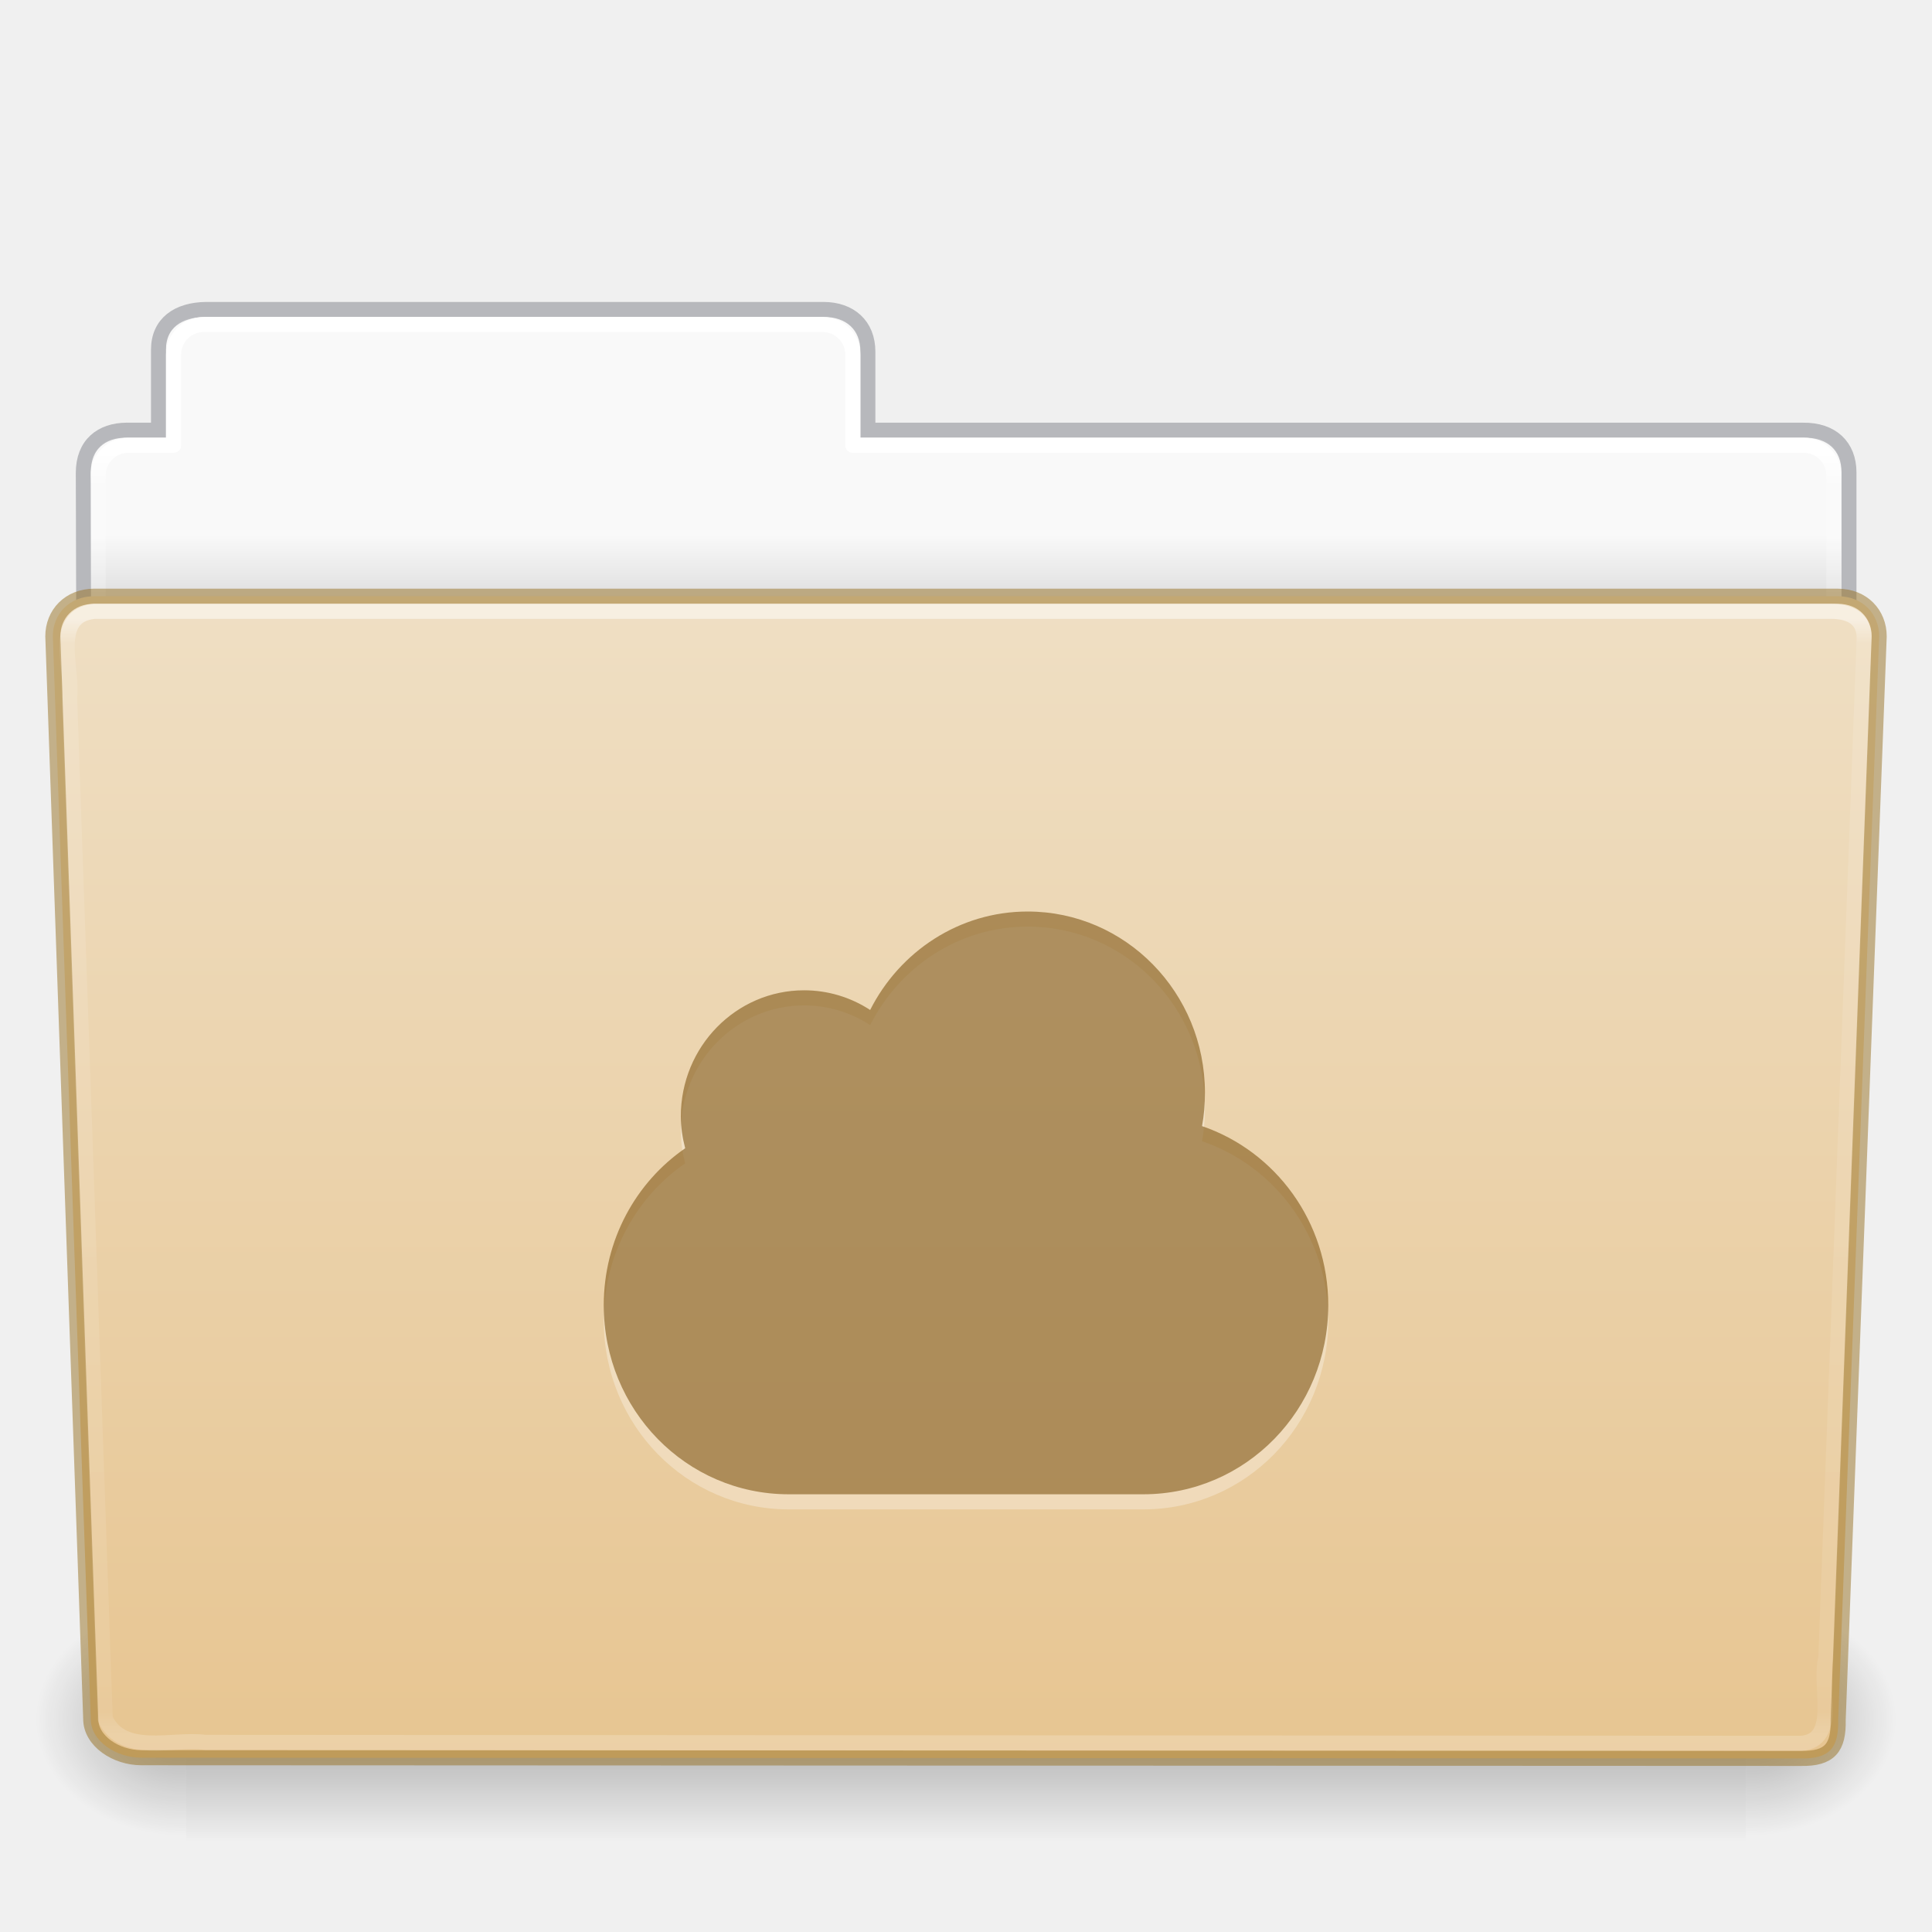
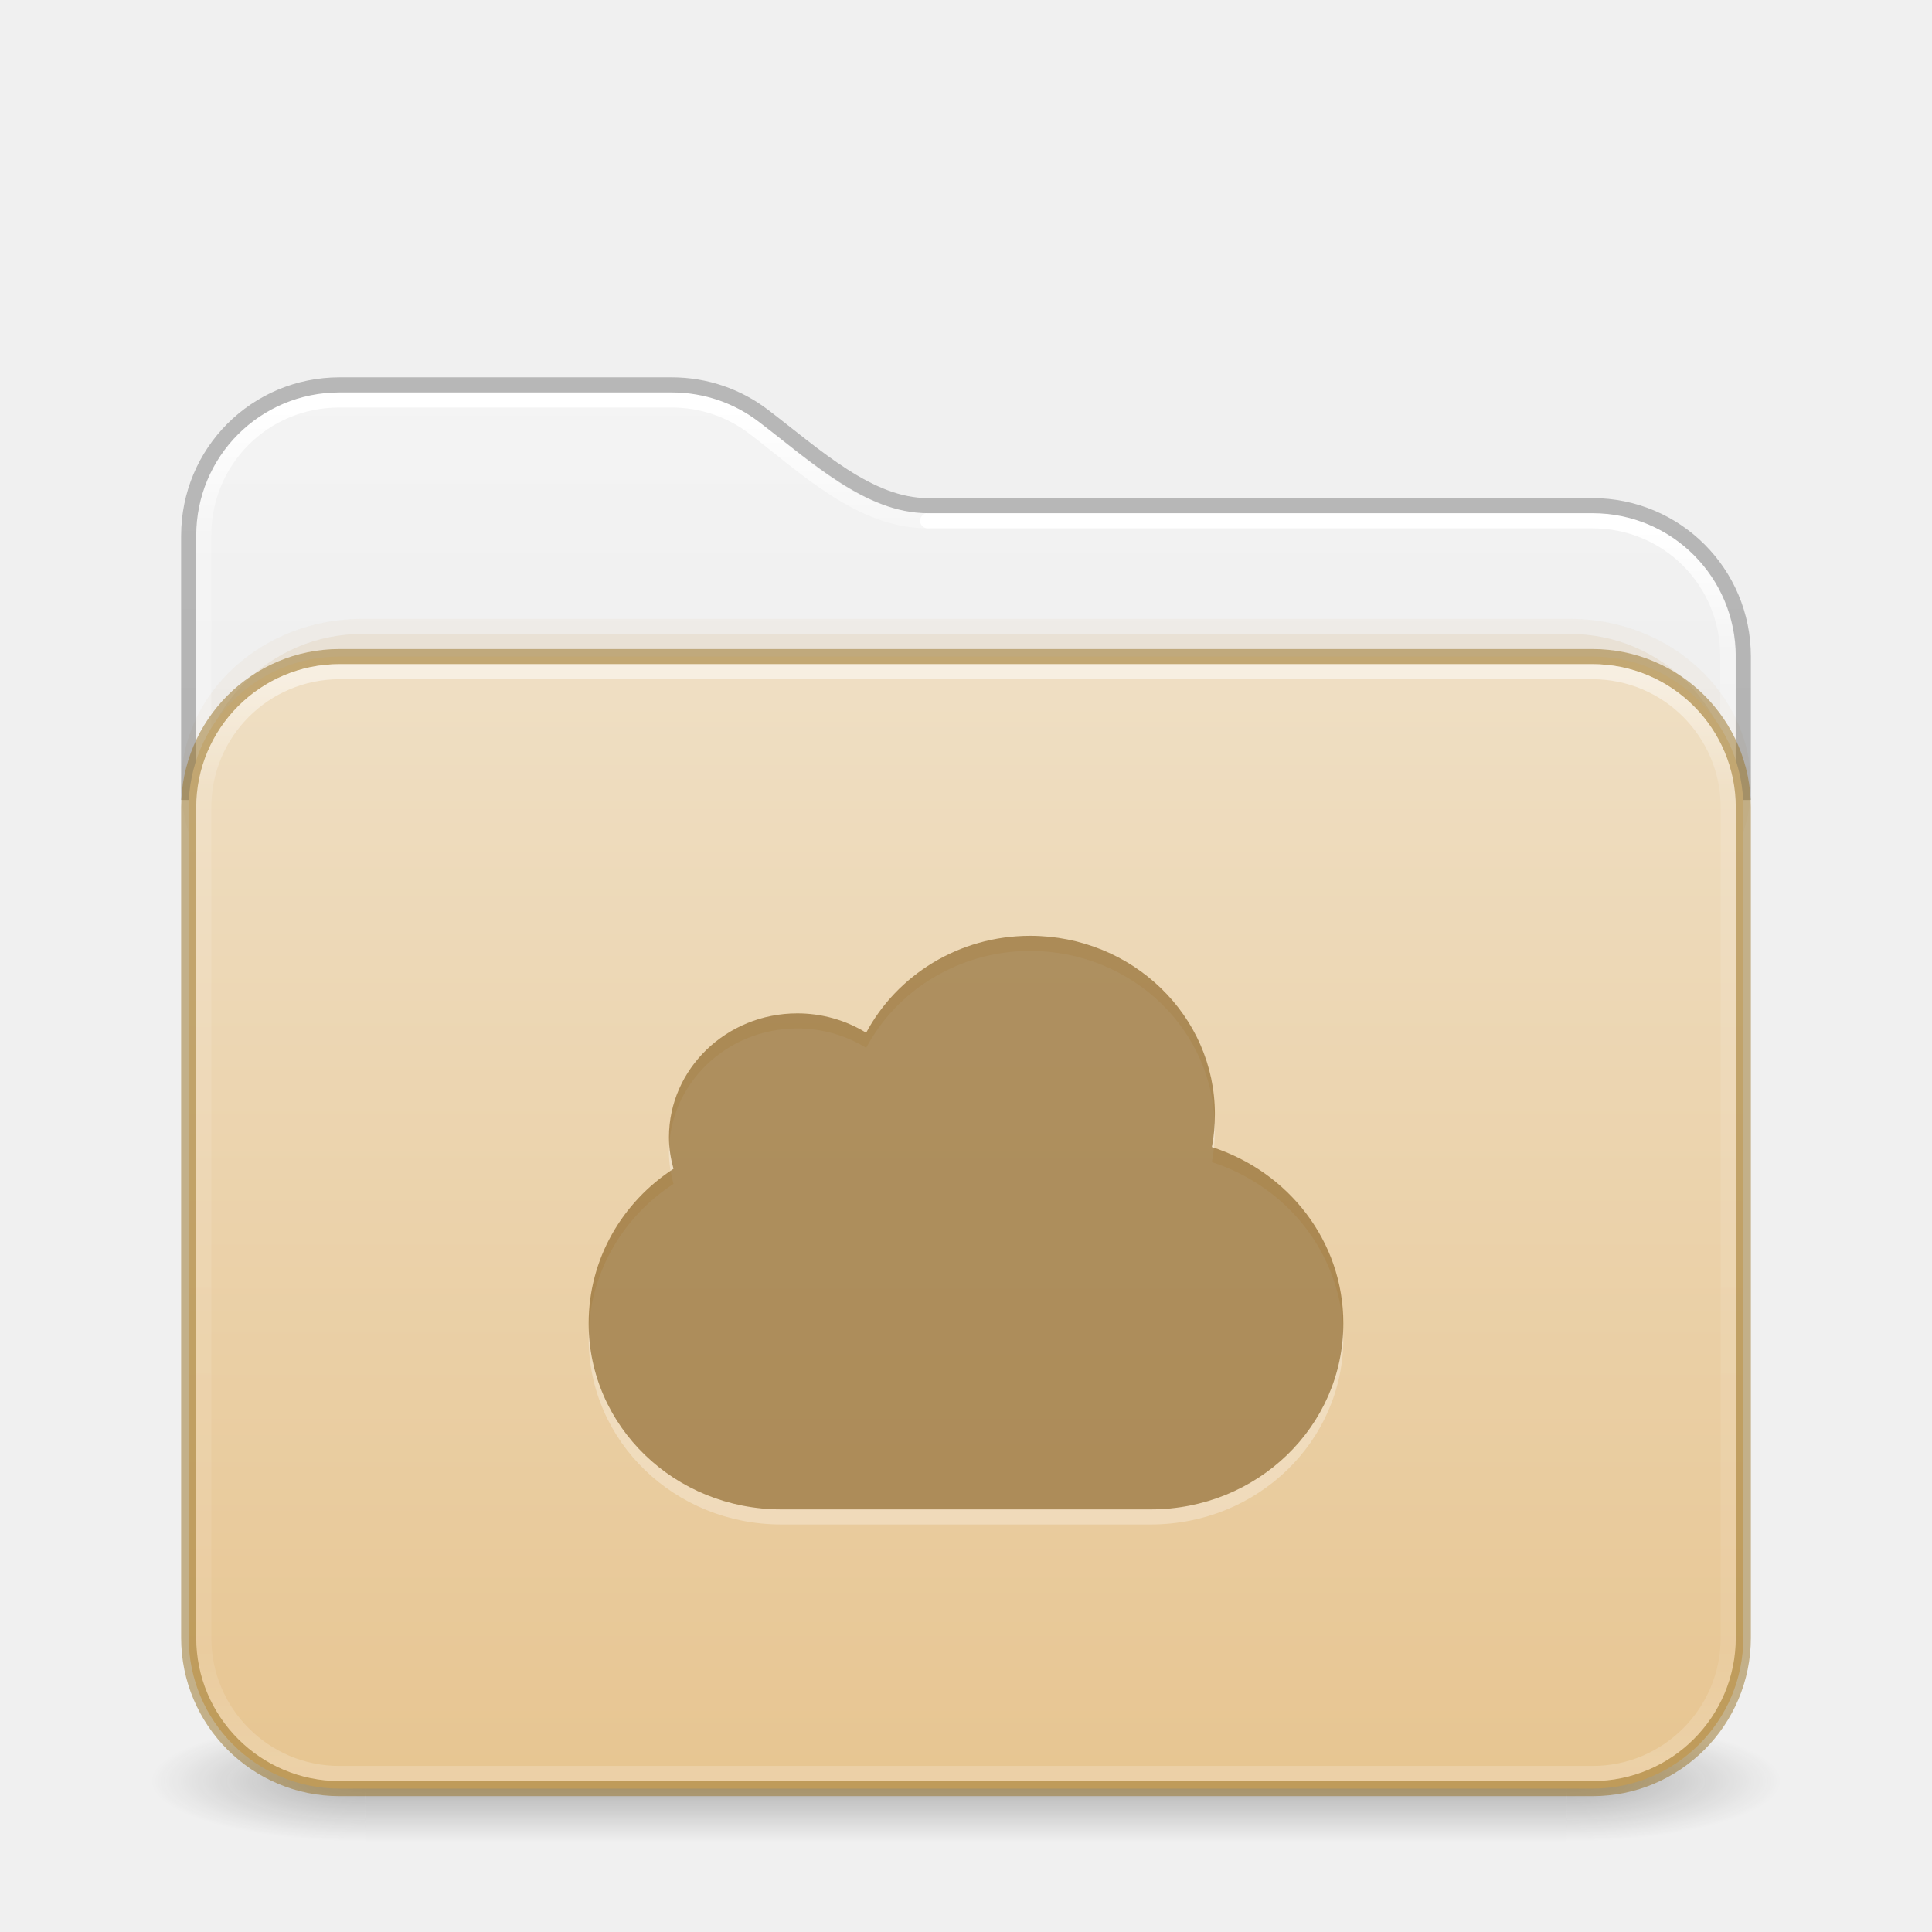
- <svg xmlns="http://www.w3.org/2000/svg" xmlns:xlink="http://www.w3.org/1999/xlink" version="1.1" width="128" height="128" id="svg26392">
-   <defs id="defs26394">
-     <linearGradient x1="97.539" y1="17.003" x2="97.539" y2="44.238" id="linearGradient5891" xlink:href="#linearGradient8272" gradientUnits="userSpaceOnUse" gradientTransform="matrix(2.665841,0,0,2.717099,-143.3328,-5.198823)" />
-     <linearGradient id="linearGradient8272">
-       <stop id="stop8274" style="stop-color:#ffffff;stop-opacity:1" offset="0" />
-       <stop id="stop8276" style="stop-color:#ffffff;stop-opacity:0.235" offset="0.022" />
-       <stop id="stop8278" style="stop-color:#ffffff;stop-opacity:0.157" offset="0.979" />
-       <stop id="stop8280" style="stop-color:#ffffff;stop-opacity:0.392" offset="1" />
+ <svg xmlns="http://www.w3.org/2000/svg" xmlns:xlink="http://www.w3.org/1999/xlink" id="svg4379" height="128" width="128" version="1.1" xml:space="preserve">
+   <defs id="defs4381">
+     <linearGradient id="linearGradient2029">
+       <stop offset="0" style="stop-color:#ffffff;stop-opacity:1" id="stop2021" />
+       <stop offset="0.084" style="stop-color:#ffffff;stop-opacity:0.235" id="stop2023" />
+       <stop offset="0.951" style="stop-color:#ffffff;stop-opacity:0.157" id="stop2025" />
+       <stop offset="1" style="stop-color:#ffffff;stop-opacity:0.392" id="stop2027" />
    </linearGradient>
-     <linearGradient x1="302.857" y1="366.648" x2="302.857" y2="609.505" id="linearGradient5875" xlink:href="#linearGradient5048-585" gradientUnits="userSpaceOnUse" gradientTransform="matrix(0.214004,0,0,0.06588235,-13.34714,81.84438)" />
-     <linearGradient id="linearGradient5048-585">
-       <stop id="stop2667" style="stop-color:#000000;stop-opacity:0" offset="0" />
-       <stop id="stop2669" style="stop-color:#000000;stop-opacity:1" offset="0.5" />
-       <stop id="stop2671" style="stop-color:#000000;stop-opacity:0" offset="1" />
+     <linearGradient id="linearGradient2019">
+       <stop offset="0" style="stop-color:#ffffff;stop-opacity:1" id="stop2011" />
+       <stop offset="0.092" style="stop-color:#ffffff;stop-opacity:0.235" id="stop2013" />
+       <stop offset="0.951" style="stop-color:#ffffff;stop-opacity:0.157" id="stop2015" />
+       <stop offset="1" style="stop-color:#ffffff;stop-opacity:0.392" id="stop2017" />
    </linearGradient>
-     <radialGradient cx="605.714" cy="486.648" r="117.143" fx="605.714" fy="486.648" id="radialGradient5877" xlink:href="#linearGradient5060-179" gradientUnits="userSpaceOnUse" gradientTransform="matrix(0.08300137,0,0,0.06588235,65.64502,81.84438)" />
-     <linearGradient id="linearGradient5060-179">
-       <stop id="stop2675" style="stop-color:#000000;stop-opacity:1" offset="0" />
-       <stop id="stop2677" style="stop-color:#000000;stop-opacity:0" offset="1" />
+     <linearGradient gradientTransform="matrix(2.730575,0,0,2.72973,-1.533788,11.47085)" gradientUnits="userSpaceOnUse" xlink:href="#linearGradient2029" id="linearGradient3159" y2="42.888" x2="9.465" y1="5.695" x1="9.465" />
+     <linearGradient id="linearGradient3924-776">
+       <stop offset="0" style="stop-color:#ffffff;stop-opacity:1" id="stop3124" />
+       <stop offset="0.104" style="stop-color:#ffffff;stop-opacity:0.235" id="stop3126" />
+       <stop offset="0.896" style="stop-color:#ffffff;stop-opacity:0.157" id="stop3128" />
+       <stop offset="1" style="stop-color:#ffffff;stop-opacity:0.392" id="stop3130" />
    </linearGradient>
-     <radialGradient cx="605.714" cy="486.648" r="117.143" fx="605.714" fy="486.648" id="radialGradient5879" xlink:href="#linearGradient5060-820" gradientUnits="userSpaceOnUse" gradientTransform="matrix(-0.08300135,0,0,0.06588235,62.35497,81.84438)" />
-     <linearGradient id="linearGradient5060-820">
-       <stop id="stop2681" style="stop-color:#000000;stop-opacity:1" offset="0" />
-       <stop id="stop2683" style="stop-color:#000000;stop-opacity:0" offset="1" />
+     <linearGradient id="linearGradient3104-6">
+       <stop offset="0" style="stop-color:#000000;stop-opacity:0.318" id="stop3106-3" />
+       <stop offset="1" style="stop-color:#000000;stop-opacity:0.24" id="stop3108-9" />
    </linearGradient>
-     <linearGradient x1="97.539" y1="12.108" x2="97.539" y2="44.261" id="linearGradient5873" xlink:href="#linearGradient9235" gradientUnits="userSpaceOnUse" gradientTransform="matrix(2.665841,0,0,2.646908,-143.3328,-2.049513)" />
-     <linearGradient id="linearGradient9235">
-       <stop id="stop9237" style="stop-color:#ffffff;stop-opacity:1" offset="0" />
-       <stop id="stop9239" style="stop-color:#ffffff;stop-opacity:0.235" offset="0.024" />
-       <stop id="stop9241" style="stop-color:#ffffff;stop-opacity:0.157" offset="0.979" />
-       <stop id="stop9243" style="stop-color:#ffffff;stop-opacity:0.392" offset="1" />
+     <linearGradient xlink:href="#linearGradient3600-9-51" id="linearGradient1512" gradientUnits="userSpaceOnUse" gradientTransform="matrix(2.607912,0,0,2.508266,-128.9951,13.87973)" x1="74.839" y1="4.536" x2="74.839" y2="49.779" />
+     <linearGradient id="linearGradient3600-9-51">
+       <stop offset="0" style="stop-color:#f4f4f4;stop-opacity:1" id="stop3602-0-0" />
+       <stop offset="1" style="stop-color:#dbdbdb;stop-opacity:1" id="stop3604-9-04" />
    </linearGradient>
-     <linearGradient id="linearGradient6404-7-5">
-       <stop id="stop6406-1-8" style="stop-color:#f9f9f9;stop-opacity:1" offset="0" />
-       <stop id="stop6408-9-6" style="stop-color:#c9c9c9;stop-opacity:1" offset="1" />
+     <linearGradient xlink:href="#linearGradient3924-776" id="linearGradient657" gradientUnits="userSpaceOnUse" gradientTransform="matrix(2.72973,0,0,1.972973,-1.513512,33.64867)" x1="24" y1="5.754" x2="24" y2="42.244" />
+     <linearGradient xlink:href="#linearGradient3104-6" id="linearGradient1534" gradientUnits="userSpaceOnUse" gradientTransform="matrix(0.8074969,0,0,0.8947171,-120.875,44.35212)" x1="225.287" y1="103.372" x2="225.287" y2="-12.009" />
+     <linearGradient xlink:href="#linearGradient2019" id="linearGradient2006" gradientUnits="userSpaceOnUse" gradientTransform="matrix(2.730575,0,0,2.72973,-1.533788,11.47085)" x1="36.753" y1="8.629" x2="36.753" y2="42.731" />
+     <linearGradient y2="141.496" x2="87.027" y1="-30.801" x1="87.027" gradientTransform="matrix(0.5041322,0,0,0.4352946,-7.512292,56.90763)" gradientUnits="userSpaceOnUse" id="linearGradient1004" xlink:href="#linearGradient4632-0-6-4-4-4" />
+     <linearGradient id="linearGradient4632-0-6-4-4-4">
+       <stop offset="0" style="stop-color:#efdfc4;stop-opacity:1" id="stop4634-4-4-7-4" />
+       <stop offset="1" style="stop-color:#e7c591;stop-opacity:1" id="stop4636-3-1-5-9" />
    </linearGradient>
-     <linearGradient x1="62.989" y1="14.091" x2="62.989" y2="16.998" id="linearGradient26390" xlink:href="#linearGradient6404-7-5" gradientUnits="userSpaceOnUse" gradientTransform="matrix(2.72093,0,0,2.672258,-117.2202,-2.213873)" />
-     <linearGradient id="linearGradient4632-0-6-4-4-4">
-       <stop id="stop4634-4-4-7-4" style="stop-color:#efdfc4;stop-opacity:1" offset="0" />
-       <stop id="stop4636-3-1-5-9" style="stop-color:#e7c591;stop-opacity:1" offset="1" />
+     <radialGradient gradientTransform="matrix(2.003784,0,0,1.4,27.98813,-17.4)" gradientUnits="userSpaceOnUse" xlink:href="#linearGradient3688-166-749-5" id="radialGradient2455-1-3" fy="43.5" fx="4.993" r="2.5" cy="43.5" cx="4.993" />
+     <linearGradient id="linearGradient3688-166-749-5">
+       <stop offset="0" style="stop-color:#181818;stop-opacity:1" id="stop2883-0" />
+       <stop offset="1" style="stop-color:#181818;stop-opacity:0" id="stop2885-5" />
    </linearGradient>
-     <linearGradient xlink:href="#linearGradient4632-0-6-4-4-4" id="linearGradient1004" gradientUnits="userSpaceOnUse" gradientTransform="matrix(0.5041322,0,0,0.4933339,-7.512295,48.6953)" x1="48.623" y1="-19.358" x2="48.623" y2="138.455" />
+     <radialGradient gradientTransform="matrix(2.003784,0,0,1.4,-20.01187,-104.4)" gradientUnits="userSpaceOnUse" xlink:href="#linearGradient3688-166-749-5" id="radialGradient2457-5-2" fy="43.5" fx="4.993" r="2.5" cy="43.5" cx="4.993" />
+     <linearGradient gradientUnits="userSpaceOnUse" xlink:href="#linearGradient3702-501-757-0" id="linearGradient2459-7" y2="39.999" x2="25.058" y1="47.028" x1="25.058" />
+     <linearGradient id="linearGradient3702-501-757-0">
+       <stop offset="0" style="stop-color:#181818;stop-opacity:0" id="stop2895-0" />
+       <stop offset="0.5" style="stop-color:#181818;stop-opacity:1" id="stop2897-2" />
+       <stop offset="1" style="stop-color:#181818;stop-opacity:0" id="stop2899-6" />
+     </linearGradient>
  </defs>
-   <path style="color:#000000;display:inline;overflow:visible;visibility:visible;fill:url(#linearGradient26390);fill-opacity:1;fill-rule:nonzero;stroke:none;stroke-width:1;marker:none;enable-background:accumulate" id="rect8678-4" d="m 13,21.031 c -1.108,0 -2,0.892 -2,2 v 5.969 H 8 c -1.108,0 -2,0.892 -2,2 v 11 c 0,1.108 0.892,2 2,2 H 120 c 1.108,0 2,-0.892 2,-2 v -11 c 0,-1.108 -0.892,-2 -2,-2 H 57 v -5.969 c 0,-1.108 -0.892,-2 -2,-2 z" />
-   <path style="color:#000000;display:inline;overflow:visible;visibility:visible;opacity:0.5;fill:none;stroke:#7e8087;stroke-width:0.992;stroke-linecap:square;stroke-linejoin:miter;stroke-miterlimit:4;stroke-dasharray:none;stroke-dashoffset:0;stroke-opacity:1;marker:none;enable-background:accumulate;font-variant-east_asian:normal;vector-effect:none;fill-opacity:1" id="path3468" d="m 13.663,20.5 c -1.878,0.021 -3.163,0.914 -3.163,2.672 v 5.327 c -0.961,0 -1.477,-0.003 -2.104,0 -1.679,0.008 -2.878,0.945 -2.878,2.833 0.094,27.498 -0.018,28.922 -0.018,31.257 3.906,0 117,-9.887 117,-14.142 v -17.142 c 0,-1.758 -1.158,-2.826 -3.036,-2.805 H 57.5 v -5.199 c 0,-1.758 -1.187,-2.801 -2.948,-2.801 H 13.663 Z" />
-   <path style="color:#000000;display:inline;overflow:visible;visibility:visible;fill:none;stroke:url(#linearGradient5873);stroke-width:1;stroke-linecap:round;stroke-linejoin:round;stroke-miterlimit:4;stroke-dasharray:none;stroke-dashoffset:0;stroke-opacity:1;marker:none;enable-background:accumulate" id="rect8678" d="m 13.5,21.5 c -1.108,0 -2,0.892 -2,2 v 6 H 8.5 c -1.108,0 -2,0.892 -2,2 v 11 c 0,1.108 0.892,2 2,2 H 119.5 c 1.108,0 2,-0.892 2,-2 v -11 c 0,-1.108 -0.892,-2 -2,-2 H 56.5 v -6 c 0,-1.108 -0.892,-2 -2,-2 z" />
-   <rect width="103.333" height="16" x="12.333" y="106" id="rect4173" style="display:inline;overflow:visible;visibility:visible;opacity:0.3;fill:url(#linearGradient5875);fill-opacity:1;fill-rule:nonzero;stroke:none;stroke-width:0.997;marker:none" />
-   <path d="m 115.667,106.001 c 0,0 0,15.999 0,15.999 4.274,0.03 10.333,-3.585 10.333,-8.001 0,-4.416 -4.77,-7.999 -10.333,-7.999 z" id="path5058" style="display:inline;overflow:visible;visibility:visible;opacity:0.3;fill:url(#radialGradient5877);fill-opacity:1;fill-rule:nonzero;stroke:none;stroke-width:0.997;marker:none" />
-   <path d="m 12.333,106.001 c 0,0 0,15.999 0,15.999 C 8.059,122.03 2,118.415 2,113.999 c 0,-4.416 4.77,-7.999 10.333,-7.999 z" id="path5018" style="display:inline;overflow:visible;visibility:visible;opacity:0.3;fill:url(#radialGradient5879);fill-opacity:1;fill-rule:nonzero;stroke:none;stroke-width:0.997;marker:none" />
-   <path style="display:inline;overflow:visible;visibility:visible;fill:url(#linearGradient1004);fill-opacity:1;fill-rule:nonzero;stroke:#987124;stroke-width:1;marker:none;enable-background:accumulate;font-variant-east_asian:normal;opacity:1;vector-effect:none;stroke-linecap:butt;stroke-linejoin:miter;stroke-miterlimit:4;stroke-dasharray:none;stroke-dashoffset:0;stroke-opacity:0.498" id="path3369" d="m 6.25,39.5 115.5,10e-4 c 1.669,0 2.75,1.184 2.75,2.655 l -2.716,71.781 c 0.039,1.862 -0.55,2.6 -2.489,2.561 L 9.362,116.452 c -1.669,0 -3.351,-1.099 -3.351,-2.571 l -2.51,-71.725 c 0,-1.472 1.081,-2.656 2.75,-2.656 z" />
-   <path style="display:inline;overflow:visible;visibility:visible;opacity:0.5;fill:none;stroke:url(#linearGradient5891);stroke-width:1;stroke-linecap:round;stroke-linejoin:round;stroke-miterlimit:4;stroke-dasharray:none;stroke-dashoffset:0;stroke-opacity:1;marker:none;enable-background:accumulate" id="path8263" d="m 6.25,40.5 c -2.849,0.297 -1.409,3.767 -1.64,5.72 0.786,22.548 1.575,45.096 2.359,67.644 1.189,2.49 4.43,1.282 6.638,1.574 35.235,0.021 70.47,0.041 105.705,0.062 2.566,-0.165 1.157,-3.818 1.654,-5.656 0.855,-22.569 2.543,-67.571 2.543,-67.571 0,-1.162 -0.78,-1.773 -2.207,-1.773 -37.089,0 -77.962,0 -115.052,0 z" />
-   <g style="opacity:0.3;vector-effect:none;fill:#ffffff;fill-opacity:1;stroke:none;stroke-width:4.111;stroke-linecap:butt;stroke-linejoin:miter;stroke-miterlimit:4;stroke-dasharray:none;stroke-dashoffset:0;stroke-opacity:1;marker:none" transform="matrix(1.333333,0,0,1.333333,-10.66667,-292)" id="g897-3">
-     <path d="m 59.064,265.043 c -3.41,0 -6.363,1.995 -7.827,4.892 a 6,6 0 0 0 -3.28,-0.978 c -3.384,0 -6.127,2.803 -6.127,6.26 0,0.55 0.085,1.082 0.216,1.59 -2.445,1.684 -4.046,4.55 -4.046,7.8 0,5.204 4.1,9.393 9.191,9.393 H 64.81 c 5.09,0 9.19,-4.189 9.19,-9.392 0,-4.155 -2.625,-7.657 -6.271,-8.902 0.099,-0.54 0.144,-1.093 0.144,-1.663 0,-4.97 -3.944,-9 -8.81,-9 z" overflow="visible" style="color:#000000;overflow:visible;vector-effect:none;fill:#ffffff;fill-opacity:1;stroke:none;stroke-width:4.111;stroke-linecap:butt;stroke-linejoin:miter;stroke-miterlimit:4;stroke-dasharray:none;stroke-dashoffset:0;stroke-opacity:1;marker:none" id="path895-6" />
+   <g transform="matrix(2.842105,0,0,1.142857,-4.210526,68.28572)" id="g3712" style="opacity:1;stroke-width:0.791">
+     <rect width="5" height="7" x="38" y="40" id="rect2801" style="opacity:0.3;fill:url(#radialGradient2455-1-3);fill-opacity:1;stroke:none;stroke-width:0.722" />
+     <rect width="5" height="7" x="-10" y="-47" transform="scale(-1)" id="rect3696" style="opacity:0.3;fill:url(#radialGradient2457-5-2);fill-opacity:1;stroke:none;stroke-width:0.722" />
+     <rect width="28" height="7" x="10" y="40" id="rect3700" style="opacity:0.3;fill:url(#linearGradient2459-7);fill-opacity:1;stroke:none;stroke-width:0.722" />
  </g>
-   <g style="opacity:0.6;vector-effect:none;fill:#7e5514;fill-opacity:0.971;stroke:none;stroke-width:0.75;stroke-linecap:butt;stroke-linejoin:miter;stroke-miterlimit:4;stroke-dasharray:none;stroke-dashoffset:0;stroke-opacity:0.498;marker:none;font-variant-east_asian:normal" transform="matrix(1.333333,0,0,1.333333,-10.66667,-293)" id="g897">
-     <path d="m 59.064,265.043 c -3.41,0 -6.363,1.995 -7.827,4.892 a 6,6 0 0 0 -3.28,-0.978 c -3.384,0 -6.127,2.803 -6.127,6.26 0,0.55 0.085,1.082 0.216,1.59 -2.445,1.684 -4.046,4.55 -4.046,7.8 0,5.204 4.1,9.393 9.191,9.393 H 64.81 c 5.09,0 9.19,-4.189 9.19,-9.392 0,-4.155 -2.625,-7.657 -6.271,-8.902 0.099,-0.54 0.144,-1.093 0.144,-1.663 0,-4.97 -3.944,-9 -8.81,-9 z" overflow="visible" style="color:#000000;overflow:visible;vector-effect:none;fill:#7e5514;fill-opacity:0.971;stroke:none;stroke-width:0.75;stroke-linecap:butt;stroke-linejoin:miter;stroke-miterlimit:4;stroke-dasharray:none;stroke-dashoffset:0;stroke-opacity:0.498;marker:none;font-variant-east_asian:normal" id="path895" />
+   <path id="rect5505-21-6-9-6" style="color:#000000;font-variation-settings:normal;display:inline;overflow:visible;visibility:visible;opacity:1;vector-effect:none;fill:url(#linearGradient1512);fill-opacity:1;stroke:none;stroke-width:1;stroke-linecap:butt;stroke-linejoin:miter;stroke-miterlimit:4;stroke-dasharray:none;stroke-dashoffset:0;stroke-opacity:1;-inkscape-stroke:none;marker:none;enable-background:accumulate;stop-color:#000000;stop-opacity:1" d="m 22.494,26 c -5.268,0 -9.494,4.226 -9.494,9.494 V 53 H 115 V 43.494 C 115,38.226 110.774,34 105.506,34 H 61.473 C 57.291,34 53.715,30.571 50.256,27.936 48.661,26.72 46.669,26 44.496,26 Z" />
+   <rect style="opacity:0.05;fill:#b6802e;fill-opacity:1;fill-rule:evenodd;stroke:none;stroke-width:1;stroke-linecap:round;stroke-linejoin:round;paint-order:markers fill stroke;stop-color:#000000" id="rect4119" width="104" height="22" x="12" y="41" rx="12" ry="12" />
+   <rect style="opacity:0.1;fill:#b6802e;fill-opacity:1;fill-rule:evenodd;stroke:none;stroke-width:1;stroke-linecap:round;stroke-linejoin:round;paint-order:markers fill stroke;stop-color:#000000" id="rect4173" width="102" height="22" x="13" y="42" rx="11" ry="12" />
+   <g id="layer4-0" transform="matrix(0.9047486,0,0,0.9047486,-702.2253,-649.0761)" />
+   <g id="layer4-0-7" transform="matrix(0.9047486,0,0,0.9047486,-702.2253,-641.8382)" />
+   <g id="layer1-3" transform="matrix(0.9047486,0,0,0.9047486,-205.5183,26.98099)" />
+   <path id="rect5505-21-6-9-6-9" style="color:#000000;font-variation-settings:normal;display:inline;overflow:visible;visibility:visible;opacity:1;vector-effect:none;fill:none;fill-opacity:1;stroke:url(#linearGradient3159);stroke-width:1;stroke-linecap:round;stroke-linejoin:round;stroke-miterlimit:4;stroke-dasharray:none;stroke-dashoffset:0;stroke-opacity:1;-inkscape-stroke:none;marker:none;enable-background:accumulate;stop-color:#000000;stop-opacity:1" d="m 61.473,34.502 c -4.465,0 -8.108,-3.563 -11.533,-6.172 -1.509,-1.149 -3.39,-1.83 -5.449,-1.83 H 22.48 c -4.994,0 -8.98,3.986 -8.98,8.979 v 15.695" />
+   <path id="rect5505-21-6-9-6-9-1" style="color:#000000;font-variation-settings:normal;display:inline;overflow:visible;visibility:visible;vector-effect:none;fill:none;fill-opacity:1;stroke:url(#linearGradient2006);stroke-width:1;stroke-linecap:round;stroke-linejoin:round;stroke-miterlimit:4;stroke-dasharray:none;stroke-dashoffset:0;stroke-opacity:1;-inkscape-stroke:none;marker:none;enable-background:accumulate;stop-color:#000000" d="m 114.469,51.174 v -7.695 c 0,-4.992 -3.985,-8.977 -8.978,-8.977 H 61.458" />
+   <path id="rect5505-21-6-9" style="color:#000000;font-variation-settings:normal;display:inline;overflow:visible;visibility:visible;vector-effect:none;fill:none;fill-opacity:1;stroke:url(#linearGradient1534);stroke-width:1;stroke-linecap:butt;stroke-linejoin:round;stroke-miterlimit:4;stroke-dasharray:none;stroke-dashoffset:0;stroke-opacity:1;-inkscape-stroke:none;marker:none;enable-background:accumulate;stop-color:#000000" d="m 115.5,53 v -9.5 c 0,-5.54 -4.46,-10 -10,-10 H 61.473 c -3.894,0 -7.417,-3.303 -10.906,-5.961 C 48.886,26.259 46.785,25.5 44.5,25.5 h -22 c -5.54,0 -10,4.46 -10,10 V 53" />
+   <rect width="103" height="75" rx="10" ry="10" x="12.5" y="43.5" id="rect5505-21-3" style="color:#000000;font-variation-settings:normal;display:inline;overflow:visible;visibility:visible;opacity:1;vector-effect:none;fill:url(#linearGradient1004);fill-opacity:1;fill-rule:nonzero;stroke:#987124;stroke-width:1;stroke-linecap:butt;stroke-linejoin:miter;stroke-miterlimit:4;stroke-dasharray:none;stroke-dashoffset:0;stroke-opacity:0.498;-inkscape-stroke:none;marker:none;enable-background:accumulate;stop-color:#000000;stop-opacity:1" />
+   <rect width="101" height="73" rx="9" ry="9" x="13.5" y="44.5" id="rect6741-7-6" style="opacity:0.5;fill:none;stroke:url(#linearGradient657);stroke-width:1;stroke-linecap:round;stroke-linejoin:round;stroke-miterlimit:4;stroke-dasharray:none;stroke-dashoffset:0;stroke-opacity:1" />
+   <g style="opacity:0.3;vector-effect:none;fill:#ffffff;fill-opacity:1;stroke:none;stroke-width:4.06;stroke-linecap:butt;stroke-linejoin:miter;stroke-miterlimit:4;stroke-dasharray:none;stroke-dashoffset:0;stroke-opacity:1;marker:none" transform="matrix(1.388889,0,0,1.312291,-13.77778,-284.8134)" id="g897-3">
+     <path d="m 59.064,265.043 c -3.41,0 -6.363,1.995 -7.827,4.892 a 6,6 0 0 0 -3.28,-0.978 c -3.384,0 -6.127,2.803 -6.127,6.26 0,0.55 0.085,1.082 0.216,1.59 -2.445,1.684 -4.046,4.55 -4.046,7.8 0,5.204 4.1,9.393 9.191,9.393 H 64.81 c 5.09,0 9.19,-4.189 9.19,-9.392 0,-4.155 -2.625,-7.657 -6.271,-8.902 0.099,-0.54 0.144,-1.093 0.144,-1.663 0,-4.97 -3.944,-9 -8.81,-9 z" overflow="visible" style="color:#000000;overflow:visible;vector-effect:none;fill:#ffffff;fill-opacity:1;stroke:none;stroke-width:4.06;stroke-linecap:butt;stroke-linejoin:miter;stroke-miterlimit:4;stroke-dasharray:none;stroke-dashoffset:0;stroke-opacity:1;marker:none" id="path895-6" />
+   </g>
+   <g style="opacity:0.6;vector-effect:none;fill:#7e5514;fill-opacity:0.971;stroke:none;stroke-width:0.741;stroke-linecap:butt;stroke-linejoin:miter;stroke-miterlimit:4;stroke-dasharray:none;stroke-dashoffset:0;stroke-opacity:0.498;marker:none" transform="matrix(1.388889,0,0,1.312291,-13.77778,-285.8134)" id="g897">
+     <path d="m 59.064,265.043 c -3.41,0 -6.363,1.995 -7.827,4.892 a 6,6 0 0 0 -3.28,-0.978 c -3.384,0 -6.127,2.803 -6.127,6.26 0,0.55 0.085,1.082 0.216,1.59 -2.445,1.684 -4.046,4.55 -4.046,7.8 0,5.204 4.1,9.393 9.191,9.393 H 64.81 c 5.09,0 9.19,-4.189 9.19,-9.392 0,-4.155 -2.625,-7.657 -6.271,-8.902 0.099,-0.54 0.144,-1.093 0.144,-1.663 0,-4.97 -3.944,-9 -8.81,-9 z" overflow="visible" style="color:#000000;overflow:visible;vector-effect:none;fill:#7e5514;fill-opacity:0.971;stroke:none;stroke-width:0.741;stroke-linecap:butt;stroke-linejoin:miter;stroke-miterlimit:4;stroke-dasharray:none;stroke-dashoffset:0;stroke-opacity:0.498;marker:none" id="path895" />
  </g>
</svg>
